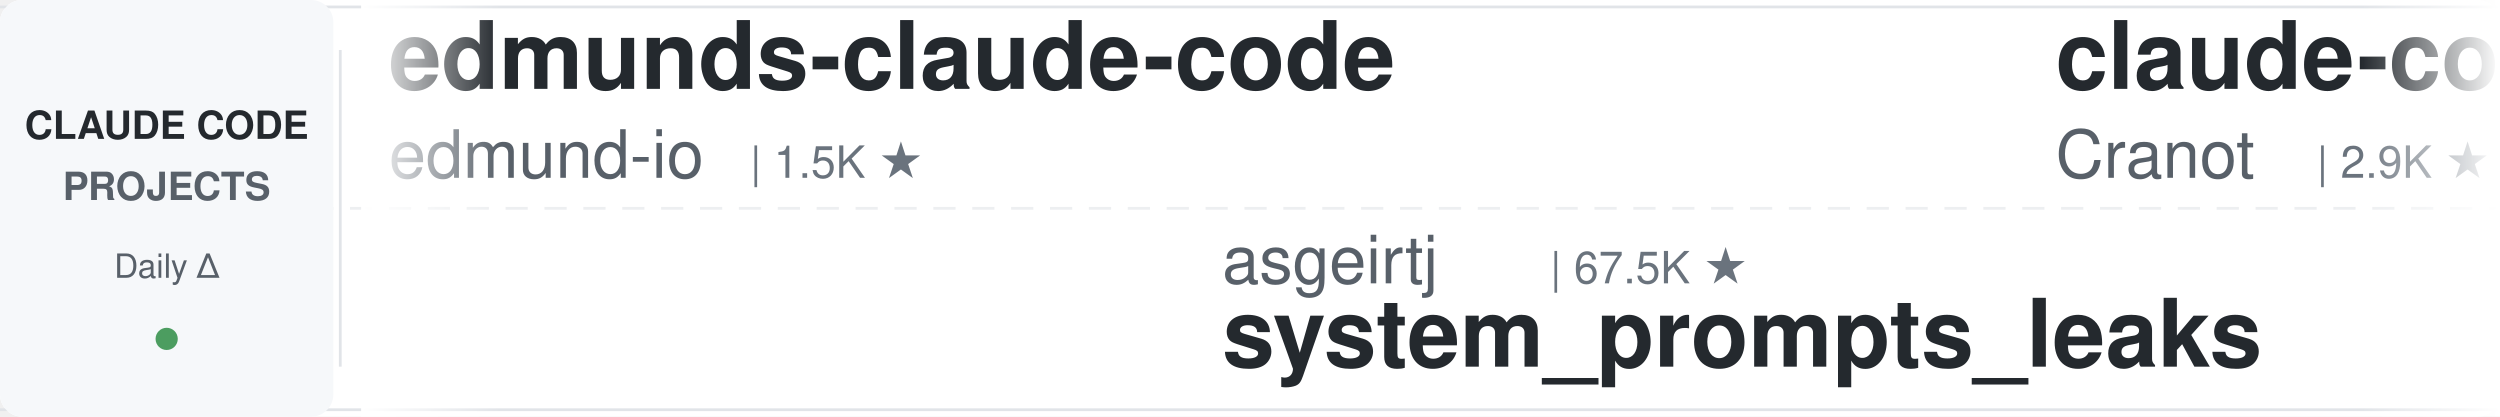
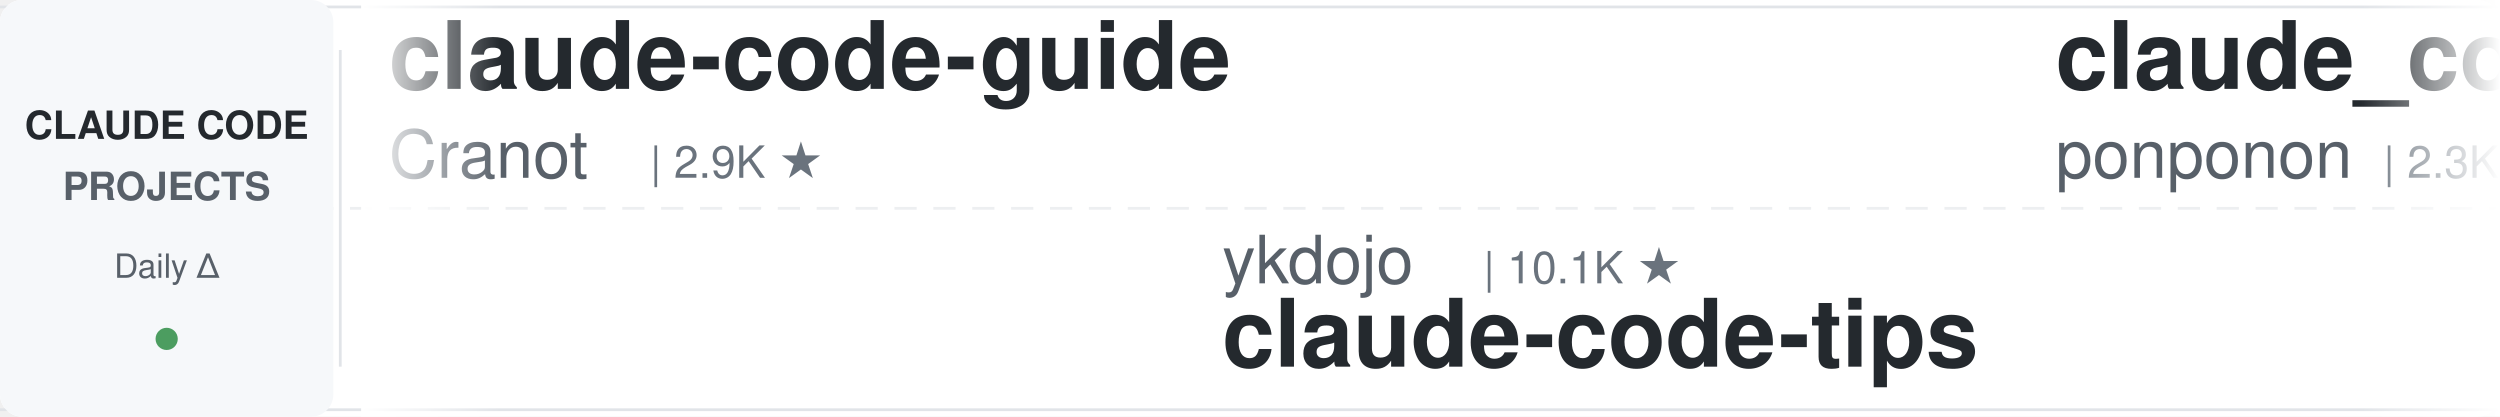
<svg xmlns="http://www.w3.org/2000/svg" width="900" height="150">
  <defs>
    <linearGradient id="leftFade" x1="0%" y1="0%" x2="100%" y2="0%">
      <stop offset="0%" style="stop-color:#ffffff;stop-opacity:1" />
      <stop offset="100%" style="stop-color:#ffffff;stop-opacity:0" />
    </linearGradient>
    <linearGradient id="rightFade" x1="0%" y1="0%" x2="100%" y2="0%">
      <stop offset="0%" style="stop-color:#ffffff;stop-opacity:0" />
      <stop offset="100%" style="stop-color:#ffffff;stop-opacity:1" />
    </linearGradient>
  </defs>
  <rect width="900" height="150" fill="#ffffff" rx="8" />
  <rect x="0" y="2" width="900" height="1" fill="#e1e4e8" />
  <rect x="0" y="147" width="900" height="1" fill="#e1e4e8" />
  <line x1="0" y1="75" x2="900" y2="75" stroke="#e1e4e8" stroke-width="1" stroke-dasharray="8 6" opacity="0.6" />
  <rect x="0" y="0" width="120" height="150" fill="#f6f8fa" rx="8" />
  <text x="60" y="50" font-family="-apple-system, BlinkMacSystemFont, 'Segoe UI', Helvetica, Arial, sans-serif" font-size="14" font-weight="600" fill="#24292e" text-anchor="middle">CLAUDE CODE</text>
  <text x="60" y="72" font-family="-apple-system, BlinkMacSystemFont, 'Segoe UI', Helvetica, Arial, sans-serif" font-size="14" font-weight="600" fill="#586069" text-anchor="middle">PROJECTS</text>
  <text x="60" y="100" font-family="-apple-system, BlinkMacSystemFont, 'Segoe UI', Helvetica, Arial, sans-serif" font-size="12" font-weight="500" fill="#586069" text-anchor="middle">Daily Δ</text>
  <circle cx="60" cy="122" r="4" fill="#22863a" opacity="0.8" />
  <rect x="122" y="18" width="1" height="114" fill="#e1e4e8" />
  <clipPath id="tickerClip">
    <rect x="130" y="0" width="770" height="150" />
  </clipPath>
  <g clip-path="url(#tickerClip)">
    <g id="tickerItems">
      <animateTransform attributeName="transform" attributeType="XML" type="translate" from="0 0" to="-3000 0" dur="54s" repeatCount="indefinite" />
      <g transform="translate(0, 0)">
-         <text x="140" y="32" font-family="-apple-system, BlinkMacSystemFont, 'Segoe UI', Helvetica, Arial, sans-serif" font-size="34" font-weight="600" fill="#24292e">edmunds-claude-code</text>
-         <text x="140" y="64" font-family="-apple-system, BlinkMacSystemFont, 'Segoe UI', Helvetica, Arial, sans-serif" font-size="24" font-weight="400" fill="#586069">edmund-io</text>
-         <text x="270" y="64" font-family="-apple-system, BlinkMacSystemFont, 'Segoe UI', Helvetica, Arial, sans-serif" font-size="16" font-weight="500" fill="#6a737d">| 1.5K ★</text>
-       </g>
-       <g transform="translate(300, 0)">
-         <text x="140" y="102" font-family="-apple-system, BlinkMacSystemFont, 'Segoe UI', Helvetica, Arial, sans-serif" font-size="24" font-weight="400" fill="#586069">asgeirtj</text>
-         <text x="258" y="102" font-family="-apple-system, BlinkMacSystemFont, 'Segoe UI', Helvetica, Arial, sans-serif" font-size="16" font-weight="500" fill="#6a737d">| 67.5K ★</text>
-         <text x="140" y="132" font-family="-apple-system, BlinkMacSystemFont, 'Segoe UI', Helvetica, Arial, sans-serif" font-size="34" font-weight="600" fill="#24292e">system_prompts_leaks</text>
-       </g>
-       <g transform="translate(600, 0)">
        <text x="140" y="32" font-family="-apple-system, BlinkMacSystemFont, 'Segoe UI', Helvetica, Arial, sans-serif" font-size="34" font-weight="600" fill="#24292e">claude-code-guide</text>
        <text x="140" y="64" font-family="-apple-system, BlinkMacSystemFont, 'Segoe UI', Helvetica, Arial, sans-serif" font-size="24" font-weight="400" fill="#586069">Cranot</text>
        <text x="234" y="64" font-family="-apple-system, BlinkMacSystemFont, 'Segoe UI', Helvetica, Arial, sans-serif" font-size="16" font-weight="500" fill="#6a737d">| 2.9K ★</text>
      </g>
+       <g transform="translate(300, 0)">
+         <text x="140" y="102" font-family="-apple-system, BlinkMacSystemFont, 'Segoe UI', Helvetica, Arial, sans-serif" font-size="24" font-weight="400" fill="#586069">ykdojo</text>
+         <text x="234" y="102" font-family="-apple-system, BlinkMacSystemFont, 'Segoe UI', Helvetica, Arial, sans-serif" font-size="16" font-weight="500" fill="#6a737d">| 10.1K ★</text>
+         <text x="140" y="132" font-family="-apple-system, BlinkMacSystemFont, 'Segoe UI', Helvetica, Arial, sans-serif" font-size="34" font-weight="600" fill="#24292e">claude-code-tips</text>
+       </g>
+       <g transform="translate(600, 0)">
+         <text x="140" y="32" font-family="-apple-system, BlinkMacSystemFont, 'Segoe UI', Helvetica, Arial, sans-serif" font-size="34" font-weight="600" fill="#24292e">claude_code_src</text>
+         <text x="140" y="64" font-family="-apple-system, BlinkMacSystemFont, 'Segoe UI', Helvetica, Arial, sans-serif" font-size="24" font-weight="400" fill="#586069">ponponon</text>
+         <text x="258" y="64" font-family="-apple-system, BlinkMacSystemFont, 'Segoe UI', Helvetica, Arial, sans-serif" font-size="16" font-weight="500" fill="#6a737d">| 2.3K ★</text>
+       </g>
      <g transform="translate(900, 0)">
-         <text x="140" y="102" font-family="-apple-system, BlinkMacSystemFont, 'Segoe UI', Helvetica, Arial, sans-serif" font-size="24" font-weight="400" fill="#586069">overwirehq</text>
-         <text x="282" y="102" font-family="-apple-system, BlinkMacSystemFont, 'Segoe UI', Helvetica, Arial, sans-serif" font-size="16" font-weight="500" fill="#6a737d">| 2.8K ★</text>
-         <text x="140" y="132" font-family="-apple-system, BlinkMacSystemFont, 'Segoe UI', Helvetica, Arial, sans-serif" font-size="34" font-weight="600" fill="#24292e">claude-code-telegram</text>
+         <text x="140" y="102" font-family="-apple-system, BlinkMacSystemFont, 'Segoe UI', Helvetica, Arial, sans-serif" font-size="24" font-weight="400" fill="#586069">multica-ai</text>
+         <text x="282" y="102" font-family="-apple-system, BlinkMacSystemFont, 'Segoe UI', Helvetica, Arial, sans-serif" font-size="16" font-weight="500" fill="#6a737d">| 214.0K ★</text>
+         <text x="140" y="132" font-family="-apple-system, BlinkMacSystemFont, 'Segoe UI', Helvetica, Arial, sans-serif" font-size="34" font-weight="600" fill="#24292e">andrej-karpathy-skills</text>
      </g>
      <g transform="translate(1200, 0)">
-         <text x="140" y="32" font-family="-apple-system, BlinkMacSystemFont, 'Segoe UI', Helvetica, Arial, sans-serif" font-size="34" font-weight="600" fill="#24292e">claude-code-hooks-master...</text>
-         <text x="140" y="64" font-family="-apple-system, BlinkMacSystemFont, 'Segoe UI', Helvetica, Arial, sans-serif" font-size="24" font-weight="400" fill="#586069">disler</text>
-         <text x="234" y="64" font-family="-apple-system, BlinkMacSystemFont, 'Segoe UI', Helvetica, Arial, sans-serif" font-size="16" font-weight="500" fill="#6a737d">| 3.9K ★</text>
-       </g>
-       <g transform="translate(1500, 0)">
-         <text x="140" y="102" font-family="-apple-system, BlinkMacSystemFont, 'Segoe UI', Helvetica, Arial, sans-serif" font-size="24" font-weight="400" fill="#586069">AprilNEA</text>
-         <text x="258" y="102" font-family="-apple-system, BlinkMacSystemFont, 'Segoe UI', Helvetica, Arial, sans-serif" font-size="16" font-weight="500" fill="#6a737d">| 391 ★</text>
-         <text x="140" y="132" font-family="-apple-system, BlinkMacSystemFont, 'Segoe UI', Helvetica, Arial, sans-serif" font-size="34" font-weight="600" fill="#24292e">claude-code-source</text>
-       </g>
-       <g transform="translate(1800, 0)">
-         <text x="140" y="32" font-family="-apple-system, BlinkMacSystemFont, 'Segoe UI', Helvetica, Arial, sans-serif" font-size="34" font-weight="600" fill="#24292e">Dive-into-Claude-Code</text>
-         <text x="140" y="64" font-family="-apple-system, BlinkMacSystemFont, 'Segoe UI', Helvetica, Arial, sans-serif" font-size="24" font-weight="400" fill="#586069">VILA-Lab</text>
-         <text x="258" y="64" font-family="-apple-system, BlinkMacSystemFont, 'Segoe UI', Helvetica, Arial, sans-serif" font-size="16" font-weight="500" fill="#6a737d">| 2.1K ★</text>
-       </g>
-       <g transform="translate(2100, 0)">
-         <text x="140" y="102" font-family="-apple-system, BlinkMacSystemFont, 'Segoe UI', Helvetica, Arial, sans-serif" font-size="24" font-weight="400" fill="#586069">anthropics</text>
-         <text x="282" y="102" font-family="-apple-system, BlinkMacSystemFont, 'Segoe UI', Helvetica, Arial, sans-serif" font-size="16" font-weight="500" fill="#6a737d">| 985 ★</text>
-         <text x="140" y="132" font-family="-apple-system, BlinkMacSystemFont, 'Segoe UI', Helvetica, Arial, sans-serif" font-size="34" font-weight="600" fill="#24292e">claude-code-base-action</text>
-       </g>
-       <g transform="translate(2400, 0)">
        <text x="140" y="32" font-family="-apple-system, BlinkMacSystemFont, 'Segoe UI', Helvetica, Arial, sans-serif" font-size="34" font-weight="600" fill="#24292e">claude-code-hub</text>
        <text x="140" y="64" font-family="-apple-system, BlinkMacSystemFont, 'Segoe UI', Helvetica, Arial, sans-serif" font-size="24" font-weight="400" fill="#586069">ding113</text>
        <text x="246" y="64" font-family="-apple-system, BlinkMacSystemFont, 'Segoe UI', Helvetica, Arial, sans-serif" font-size="16" font-weight="500" fill="#6a737d">| 3.4K ★</text>
      </g>
+       <g transform="translate(1500, 0)">
+         <text x="140" y="102" font-family="-apple-system, BlinkMacSystemFont, 'Segoe UI', Helvetica, Arial, sans-serif" font-size="24" font-weight="400" fill="#586069">1rgs</text>
+         <text x="210" y="102" font-family="-apple-system, BlinkMacSystemFont, 'Segoe UI', Helvetica, Arial, sans-serif" font-size="16" font-weight="500" fill="#6a737d">| 3.8K ★</text>
+         <text x="140" y="132" font-family="-apple-system, BlinkMacSystemFont, 'Segoe UI', Helvetica, Arial, sans-serif" font-size="34" font-weight="600" fill="#24292e">claude-code-proxy</text>
+       </g>
+       <g transform="translate(1800, 0)">
+         <text x="140" y="32" font-family="-apple-system, BlinkMacSystemFont, 'Segoe UI', Helvetica, Arial, sans-serif" font-size="34" font-weight="600" fill="#24292e">claude-code-system-promp...</text>
+         <text x="140" y="64" font-family="-apple-system, BlinkMacSystemFont, 'Segoe UI', Helvetica, Arial, sans-serif" font-size="24" font-weight="400" fill="#586069">Piebald-AI</text>
+         <text x="282" y="64" font-family="-apple-system, BlinkMacSystemFont, 'Segoe UI', Helvetica, Arial, sans-serif" font-size="16" font-weight="500" fill="#6a737d">| 12.7K ★</text>
+       </g>
+       <g transform="translate(2100, 0)">
+         <text x="140" y="102" font-family="-apple-system, BlinkMacSystemFont, 'Segoe UI', Helvetica, Arial, sans-serif" font-size="24" font-weight="400" fill="#586069">ccplugins</text>
+         <text x="270" y="102" font-family="-apple-system, BlinkMacSystemFont, 'Segoe UI', Helvetica, Arial, sans-serif" font-size="16" font-weight="500" fill="#6a737d">| 946 ★</text>
+         <text x="140" y="132" font-family="-apple-system, BlinkMacSystemFont, 'Segoe UI', Helvetica, Arial, sans-serif" font-size="34" font-weight="600" fill="#24292e">awesome-claude-code-plug...</text>
+       </g>
+       <g transform="translate(2400, 0)">
+         <text x="140" y="32" font-family="-apple-system, BlinkMacSystemFont, 'Segoe UI', Helvetica, Arial, sans-serif" font-size="34" font-weight="600" fill="#24292e">ClaudeCode-Portable</text>
+         <text x="140" y="64" font-family="-apple-system, BlinkMacSystemFont, 'Segoe UI', Helvetica, Arial, sans-serif" font-size="24" font-weight="400" fill="#586069">techjarves</text>
+         <text x="282" y="64" font-family="-apple-system, BlinkMacSystemFont, 'Segoe UI', Helvetica, Arial, sans-serif" font-size="16" font-weight="500" fill="#6a737d">| 1.5K ★</text>
+       </g>
      <g transform="translate(2700, 0)">
-         <text x="140" y="102" font-family="-apple-system, BlinkMacSystemFont, 'Segoe UI', Helvetica, Arial, sans-serif" font-size="24" font-weight="400" fill="#586069">anthropics</text>
-         <text x="282" y="102" font-family="-apple-system, BlinkMacSystemFont, 'Segoe UI', Helvetica, Arial, sans-serif" font-size="16" font-weight="500" fill="#6a737d">| 6.2K ★</text>
-         <text x="140" y="132" font-family="-apple-system, BlinkMacSystemFont, 'Segoe UI', Helvetica, Arial, sans-serif" font-size="34" font-weight="600" fill="#24292e">claude-code-security-rev...</text>
+         <text x="140" y="102" font-family="-apple-system, BlinkMacSystemFont, 'Segoe UI', Helvetica, Arial, sans-serif" font-size="24" font-weight="400" fill="#586069">jqueryscript</text>
+         <text x="306" y="102" font-family="-apple-system, BlinkMacSystemFont, 'Segoe UI', Helvetica, Arial, sans-serif" font-size="16" font-weight="500" fill="#6a737d">| 517 ★</text>
+         <text x="140" y="132" font-family="-apple-system, BlinkMacSystemFont, 'Segoe UI', Helvetica, Arial, sans-serif" font-size="34" font-weight="600" fill="#24292e">awesome-claude-code</text>
      </g>
      <g transform="translate(3000, 0)">
-         <text x="140" y="32" font-family="-apple-system, BlinkMacSystemFont, 'Segoe UI', Helvetica, Arial, sans-serif" font-size="34" font-weight="600" fill="#24292e">edmunds-claude-code</text>
-         <text x="140" y="64" font-family="-apple-system, BlinkMacSystemFont, 'Segoe UI', Helvetica, Arial, sans-serif" font-size="24" font-weight="400" fill="#586069">edmund-io</text>
-         <text x="270" y="64" font-family="-apple-system, BlinkMacSystemFont, 'Segoe UI', Helvetica, Arial, sans-serif" font-size="16" font-weight="500" fill="#6a737d">| 1.5K ★</text>
-       </g>
-       <g transform="translate(3300, 0)">
-         <text x="140" y="102" font-family="-apple-system, BlinkMacSystemFont, 'Segoe UI', Helvetica, Arial, sans-serif" font-size="24" font-weight="400" fill="#586069">asgeirtj</text>
-         <text x="258" y="102" font-family="-apple-system, BlinkMacSystemFont, 'Segoe UI', Helvetica, Arial, sans-serif" font-size="16" font-weight="500" fill="#6a737d">| 67.5K ★</text>
-         <text x="140" y="132" font-family="-apple-system, BlinkMacSystemFont, 'Segoe UI', Helvetica, Arial, sans-serif" font-size="34" font-weight="600" fill="#24292e">system_prompts_leaks</text>
-       </g>
-       <g transform="translate(3600, 0)">
        <text x="140" y="32" font-family="-apple-system, BlinkMacSystemFont, 'Segoe UI', Helvetica, Arial, sans-serif" font-size="34" font-weight="600" fill="#24292e">claude-code-guide</text>
        <text x="140" y="64" font-family="-apple-system, BlinkMacSystemFont, 'Segoe UI', Helvetica, Arial, sans-serif" font-size="24" font-weight="400" fill="#586069">Cranot</text>
        <text x="234" y="64" font-family="-apple-system, BlinkMacSystemFont, 'Segoe UI', Helvetica, Arial, sans-serif" font-size="16" font-weight="500" fill="#6a737d">| 2.9K ★</text>
      </g>
+       <g transform="translate(3300, 0)">
+         <text x="140" y="102" font-family="-apple-system, BlinkMacSystemFont, 'Segoe UI', Helvetica, Arial, sans-serif" font-size="24" font-weight="400" fill="#586069">ykdojo</text>
+         <text x="234" y="102" font-family="-apple-system, BlinkMacSystemFont, 'Segoe UI', Helvetica, Arial, sans-serif" font-size="16" font-weight="500" fill="#6a737d">| 10.1K ★</text>
+         <text x="140" y="132" font-family="-apple-system, BlinkMacSystemFont, 'Segoe UI', Helvetica, Arial, sans-serif" font-size="34" font-weight="600" fill="#24292e">claude-code-tips</text>
+       </g>
+       <g transform="translate(3600, 0)">
+         <text x="140" y="32" font-family="-apple-system, BlinkMacSystemFont, 'Segoe UI', Helvetica, Arial, sans-serif" font-size="34" font-weight="600" fill="#24292e">claude_code_src</text>
+         <text x="140" y="64" font-family="-apple-system, BlinkMacSystemFont, 'Segoe UI', Helvetica, Arial, sans-serif" font-size="24" font-weight="400" fill="#586069">ponponon</text>
+         <text x="258" y="64" font-family="-apple-system, BlinkMacSystemFont, 'Segoe UI', Helvetica, Arial, sans-serif" font-size="16" font-weight="500" fill="#6a737d">| 2.3K ★</text>
+       </g>
      <g transform="translate(3900, 0)">
-         <text x="140" y="102" font-family="-apple-system, BlinkMacSystemFont, 'Segoe UI', Helvetica, Arial, sans-serif" font-size="24" font-weight="400" fill="#586069">overwirehq</text>
-         <text x="282" y="102" font-family="-apple-system, BlinkMacSystemFont, 'Segoe UI', Helvetica, Arial, sans-serif" font-size="16" font-weight="500" fill="#6a737d">| 2.8K ★</text>
-         <text x="140" y="132" font-family="-apple-system, BlinkMacSystemFont, 'Segoe UI', Helvetica, Arial, sans-serif" font-size="34" font-weight="600" fill="#24292e">claude-code-telegram</text>
+         <text x="140" y="102" font-family="-apple-system, BlinkMacSystemFont, 'Segoe UI', Helvetica, Arial, sans-serif" font-size="24" font-weight="400" fill="#586069">multica-ai</text>
+         <text x="282" y="102" font-family="-apple-system, BlinkMacSystemFont, 'Segoe UI', Helvetica, Arial, sans-serif" font-size="16" font-weight="500" fill="#6a737d">| 214.0K ★</text>
+         <text x="140" y="132" font-family="-apple-system, BlinkMacSystemFont, 'Segoe UI', Helvetica, Arial, sans-serif" font-size="34" font-weight="600" fill="#24292e">andrej-karpathy-skills</text>
      </g>
    </g>
  </g>
  <rect x="130" y="0" width="50" height="150" fill="url(#leftFade)" />
  <rect x="850" y="0" width="50" height="150" fill="url(#rightFade)" />
</svg>
